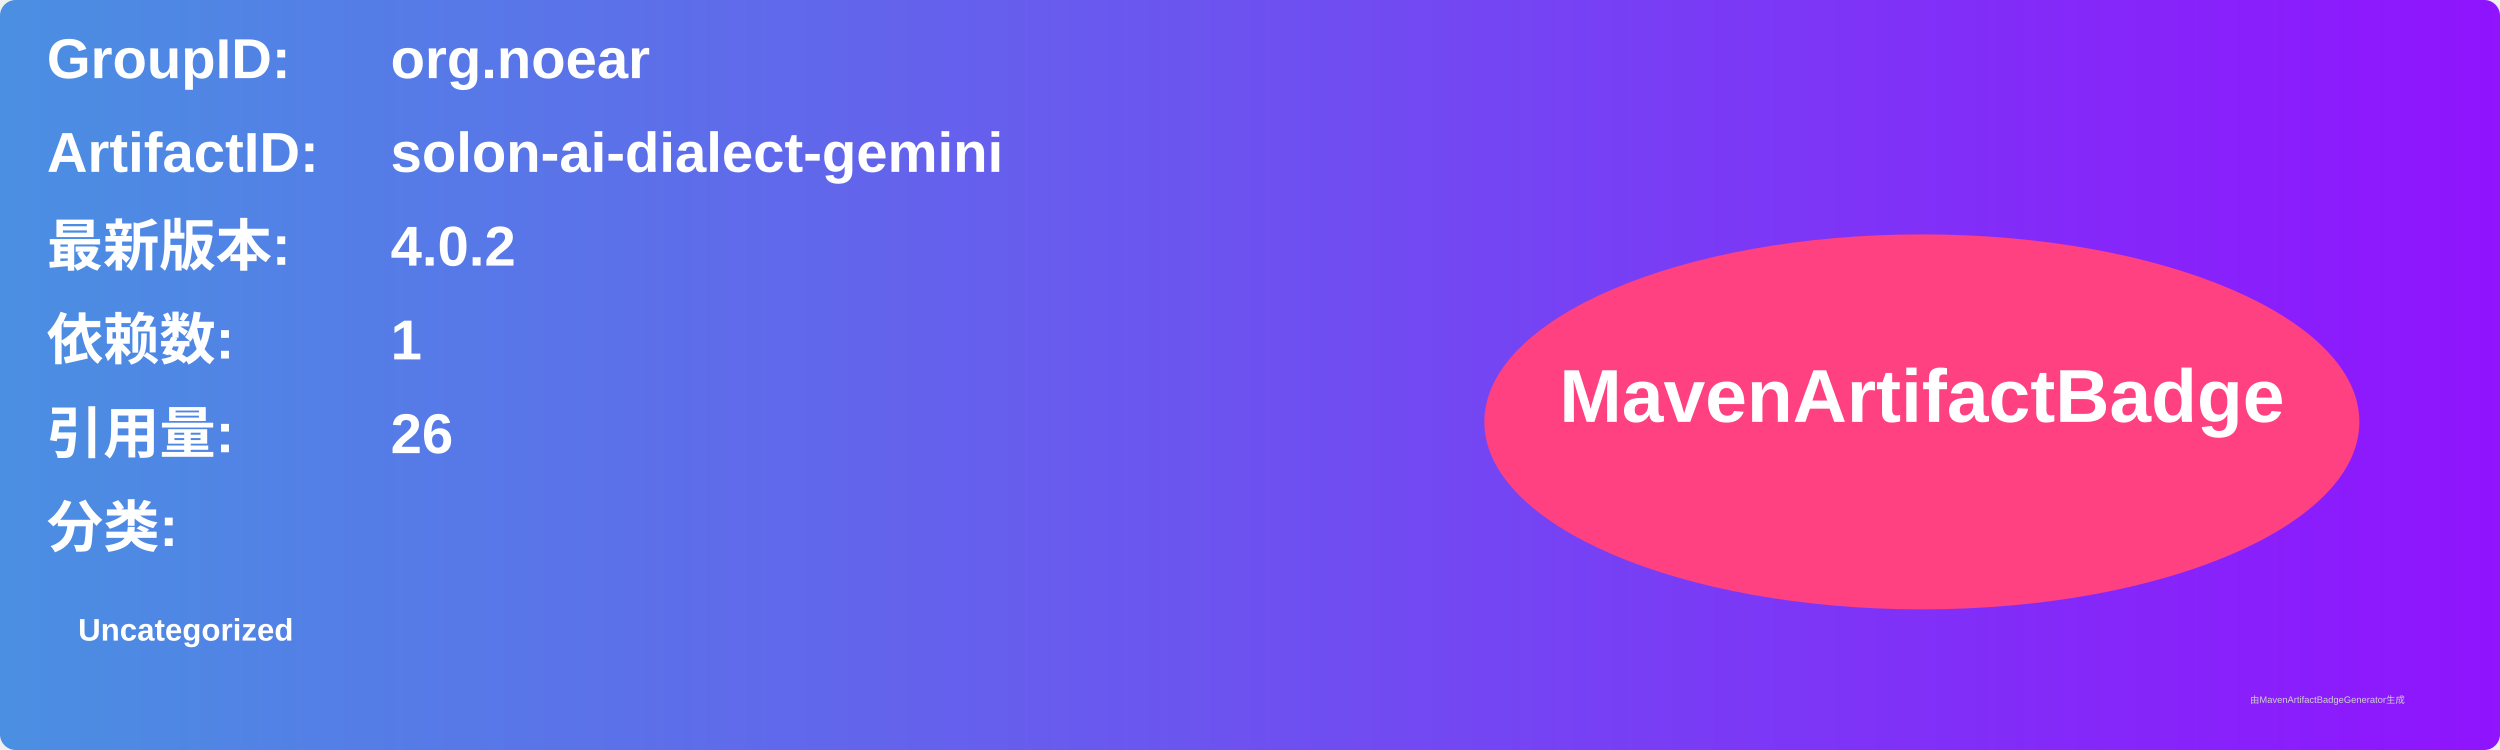
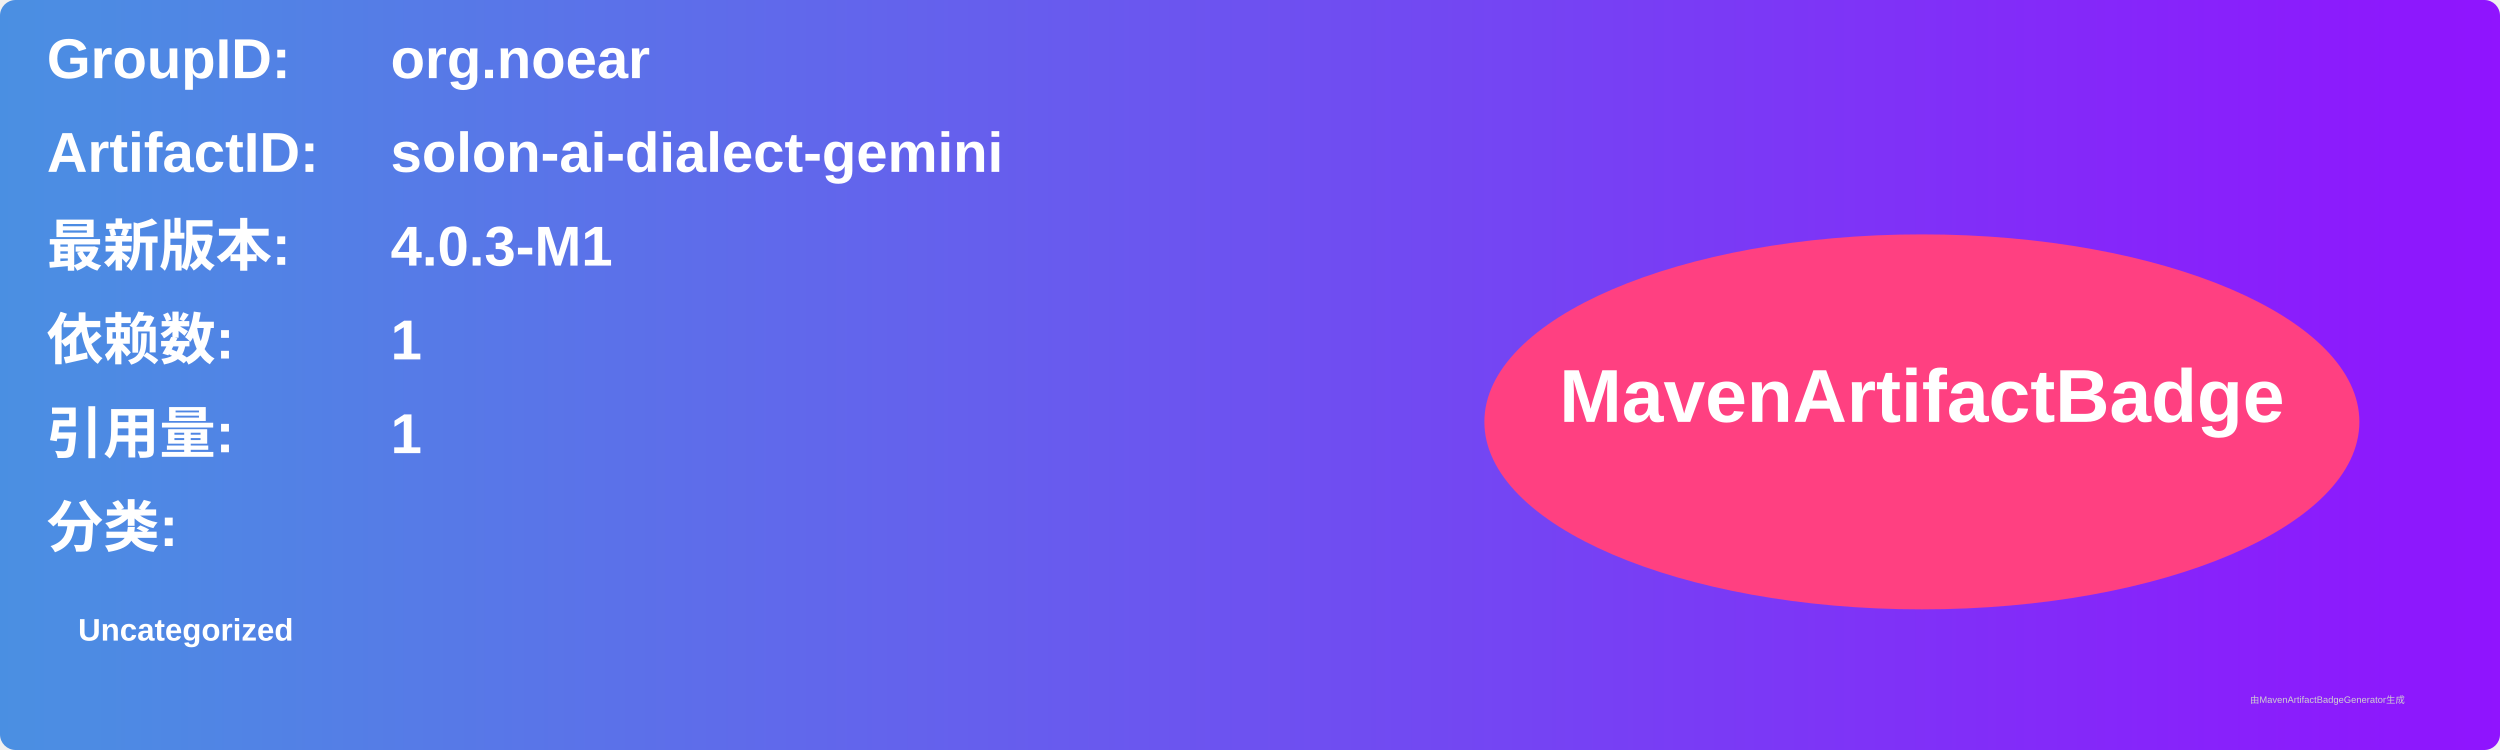
<svg xmlns="http://www.w3.org/2000/svg" width="800" height="240" viewBox="0 0 800 240">
  <linearGradient id="grad" x1="0%" y1="0%" x2="100%" y2="0%">
    <stop offset="0%" stop-color="#4a90e2" />
    <stop offset="100%" stop-color="#9013fe" />
  </linearGradient>
  <rect width="100%" height="100%" rx="5" ry="5" fill="url(#grad)" />
  <g transform="translate(15, 15)">
    <text x="0" y="10" font-family="Arial" font-size="18" fill="white" font-weight="bold" width="260">GroupID:</text>
    <text x="110" y="10" font-family="Arial" font-size="18" fill="white" font-weight="bold" width="460">org.noear</text>
    <text x="0" y="40" font-family="Arial" font-size="18" fill="white" font-weight="bold" width="260">ArtifactID:</text>
    <text x="110" y="40" font-family="Arial" font-size="18" fill="white" font-weight="bold" width="460">solon-ai-dialect-gemini</text>
    <text x="0" y="70" font-family="Arial" font-size="18" fill="white" font-weight="bold">最新版本:</text>
    <text x="110" y="70" font-family="Arial" font-size="18" fill="white" font-weight="bold">
-       <tspan font-weight="bold">4.0.2</tspan>
+       <tspan font-weight="bold">4.0.3-M1</tspan>
    </text>
    <text x="0" y="100" font-family="Arial" font-size="18" fill="white" font-weight="bold">依赖数: </text>
    <text x="110" y="100" font-family="Arial" font-size="18" fill="white">
      <tspan font-weight="bold">1</tspan>
    </text>
    <text x="0" y="130" font-family="Arial" font-size="18" fill="white" font-weight="bold">引用量: </text>
    <text x="110" y="130" font-family="Arial" font-size="18" fill="white">
-       <tspan font-weight="bold">26</tspan>
+       <tspan font-weight="bold">1</tspan>
    </text>
    <text x="0" y="160" font-family="Arial" font-size="18" fill="white" font-weight="bold">分类:</text>
    <text x="10" y="190" font-family="Arial" font-size="10" fill="white">
      <tspan font-weight="bold">Uncategorized</tspan>
    </text>
    <ellipse cx="600" cy="120" rx="140" ry="60" fill="#ff4081" />
    <text x="600" y="120" text-anchor="middle" font-family="Arial" font-size="24" fill="white" font-weight="bold">MavenArtifactBadge</text>
  </g>
  <text x="720" y="225" font-family="Arial" font-size="3" fill="#d0d0d0">由MavenArtifactBadgeGenerator生成</text>
</svg>
